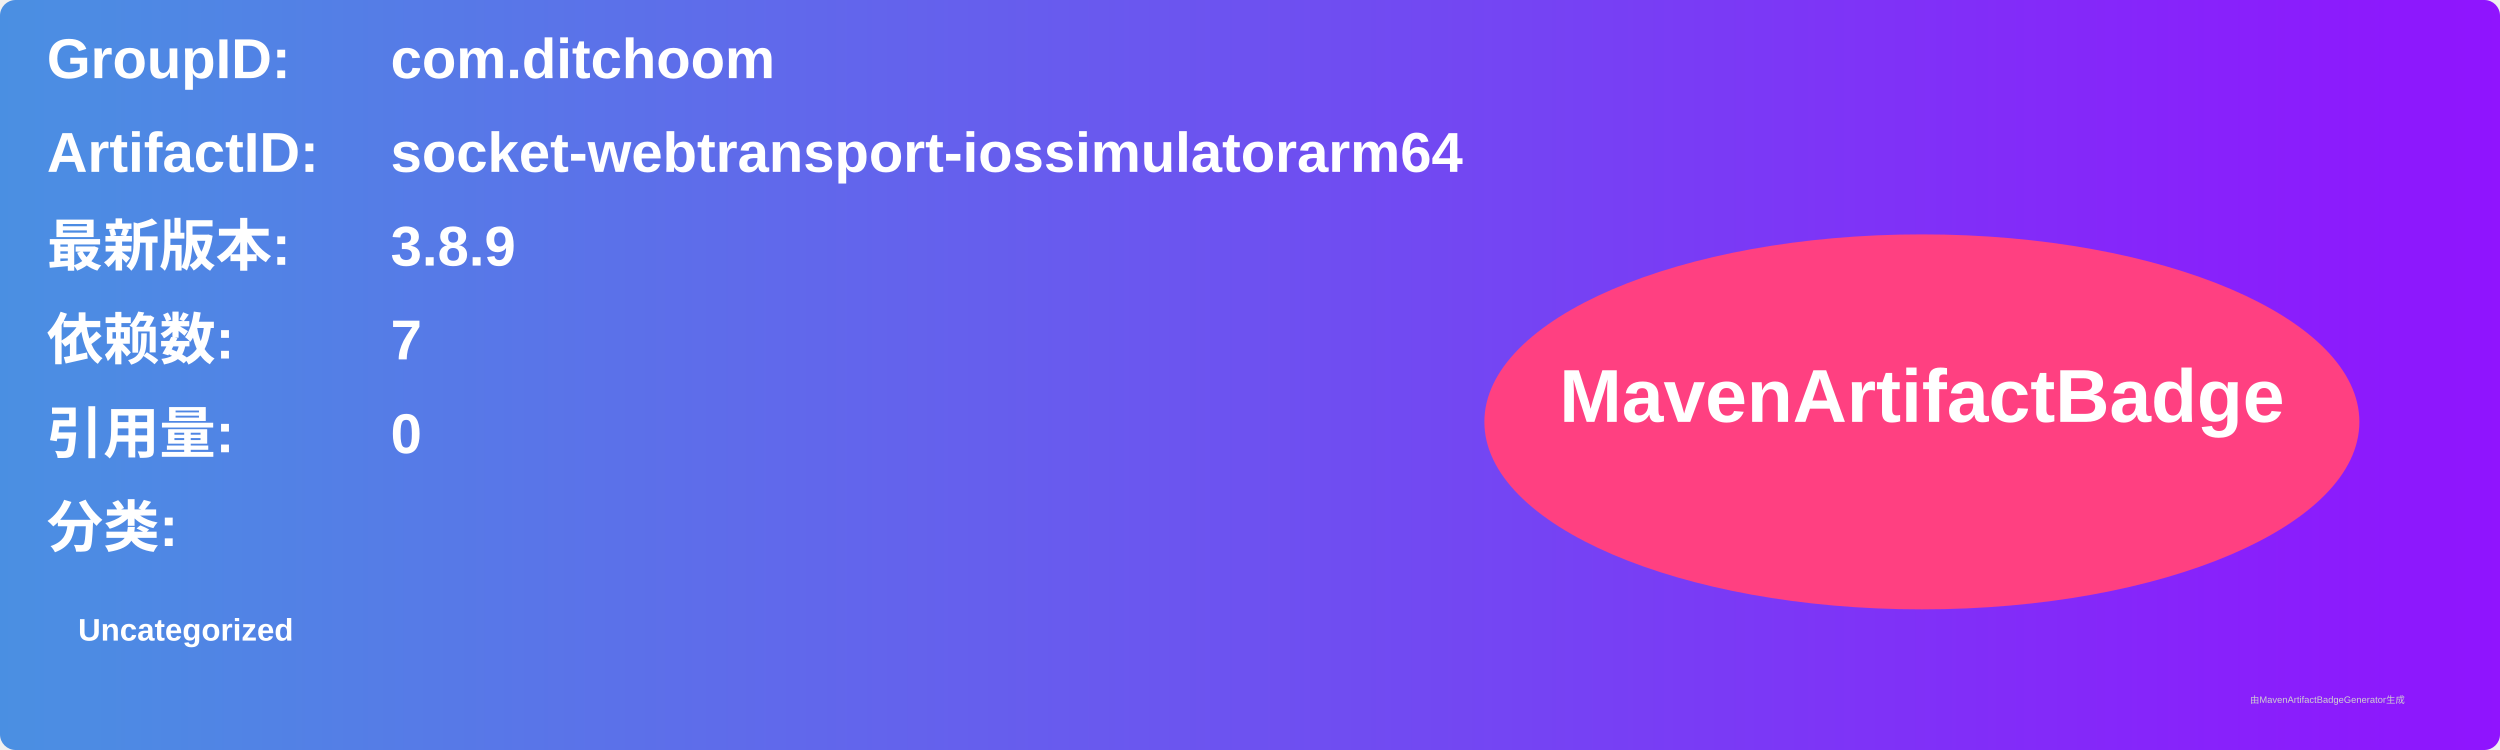
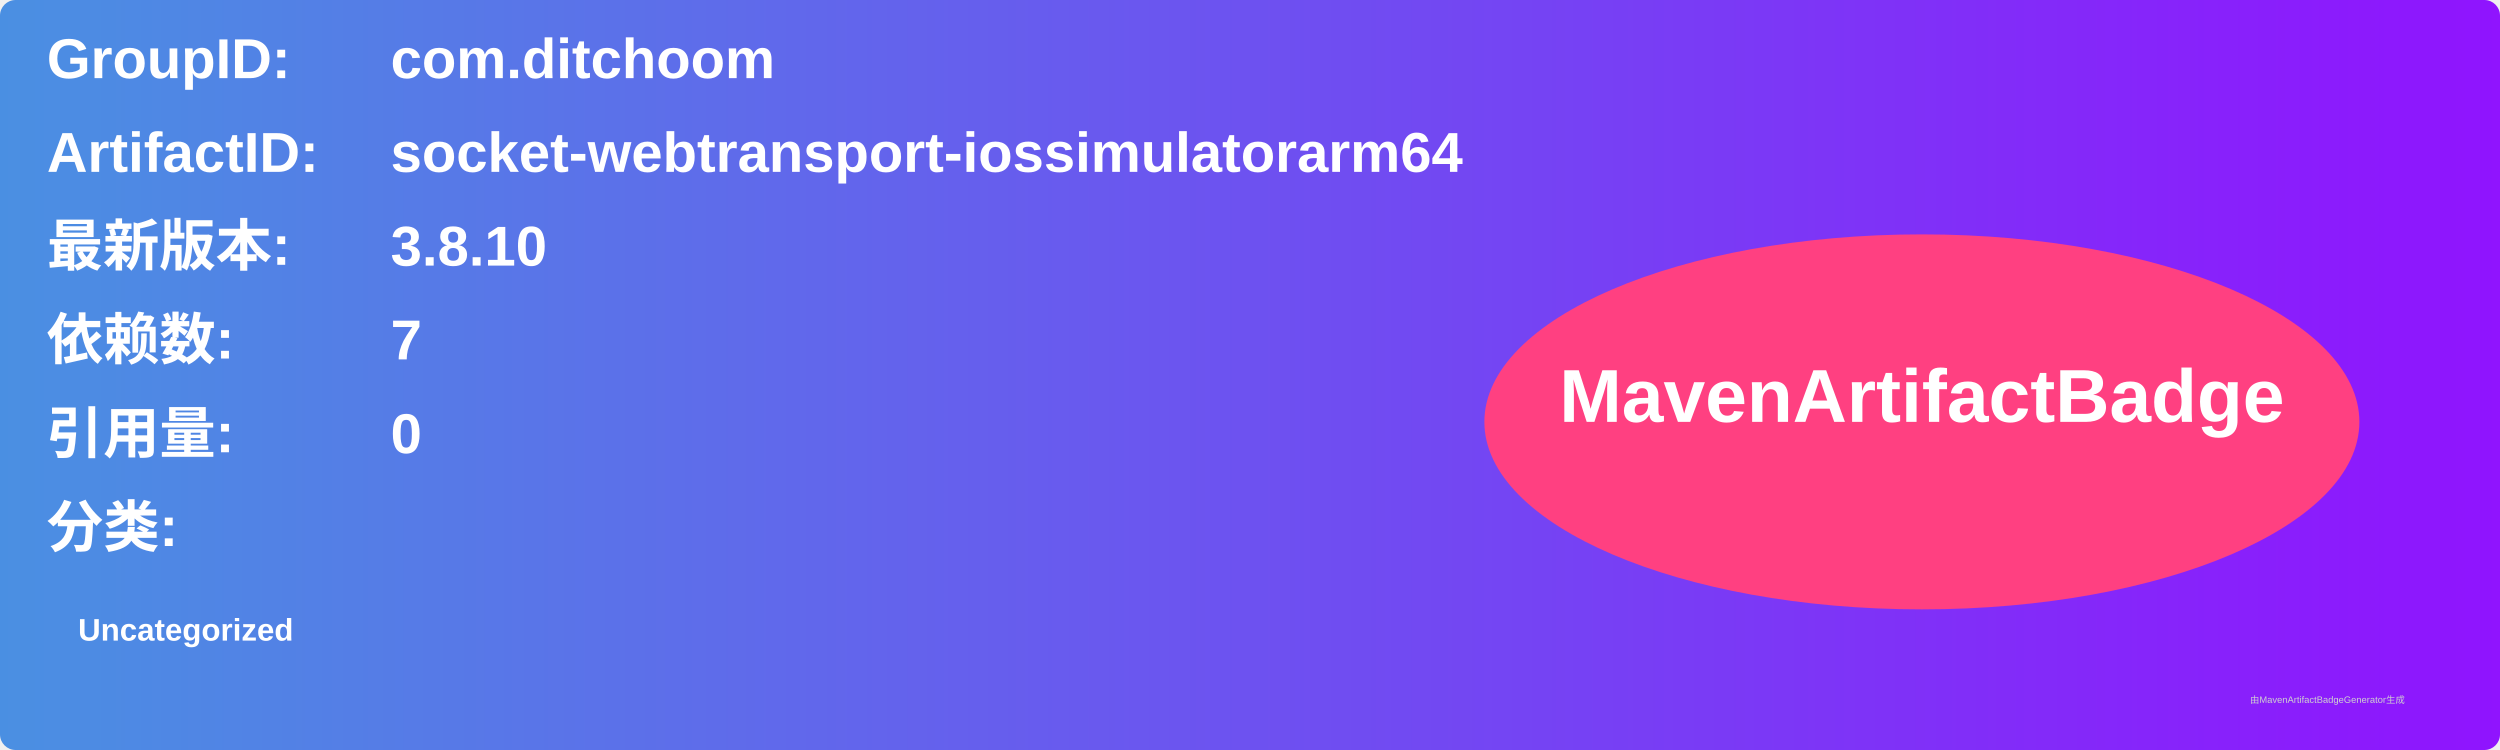
<svg xmlns="http://www.w3.org/2000/svg" width="800" height="240" viewBox="0 0 800 240">
  <linearGradient id="grad" x1="0%" y1="0%" x2="100%" y2="0%">
    <stop offset="0%" stop-color="#4a90e2" />
    <stop offset="100%" stop-color="#9013fe" />
  </linearGradient>
  <rect width="100%" height="100%" rx="5" ry="5" fill="url(#grad)" />
  <g transform="translate(15, 15)">
    <text x="0" y="10" font-family="Arial" font-size="18" fill="white" font-weight="bold" width="260">GroupID:</text>
    <text x="110" y="10" font-family="Arial" font-size="18" fill="white" font-weight="bold" width="460">com.ditchoom</text>
    <text x="0" y="40" font-family="Arial" font-size="18" fill="white" font-weight="bold" width="260">ArtifactID:</text>
    <text x="110" y="40" font-family="Arial" font-size="18" fill="white" font-weight="bold" width="460">socket-webtransport-iossimulatorarm64</text>
    <text x="0" y="70" font-family="Arial" font-size="18" fill="white" font-weight="bold">最新版本:</text>
    <text x="110" y="70" font-family="Arial" font-size="18" fill="white" font-weight="bold">
-       <tspan font-weight="bold">3.8.9</tspan>
+       <tspan font-weight="bold">3.8.10</tspan>
    </text>
    <text x="0" y="100" font-family="Arial" font-size="18" fill="white" font-weight="bold">依赖数: </text>
    <text x="110" y="100" font-family="Arial" font-size="18" fill="white">
      <tspan font-weight="bold">7</tspan>
    </text>
    <text x="0" y="130" font-family="Arial" font-size="18" fill="white" font-weight="bold">引用量: </text>
    <text x="110" y="130" font-family="Arial" font-size="18" fill="white">
      <tspan font-weight="bold">0</tspan>
    </text>
    <text x="0" y="160" font-family="Arial" font-size="18" fill="white" font-weight="bold">分类:</text>
    <text x="10" y="190" font-family="Arial" font-size="10" fill="white">
      <tspan font-weight="bold">Uncategorized</tspan>
    </text>
    <ellipse cx="600" cy="120" rx="140" ry="60" fill="#ff4081" />
    <text x="600" y="120" text-anchor="middle" font-family="Arial" font-size="24" fill="white" font-weight="bold">MavenArtifactBadge</text>
  </g>
  <text x="720" y="225" font-family="Arial" font-size="3" fill="#d0d0d0">由MavenArtifactBadgeGenerator生成</text>
</svg>
